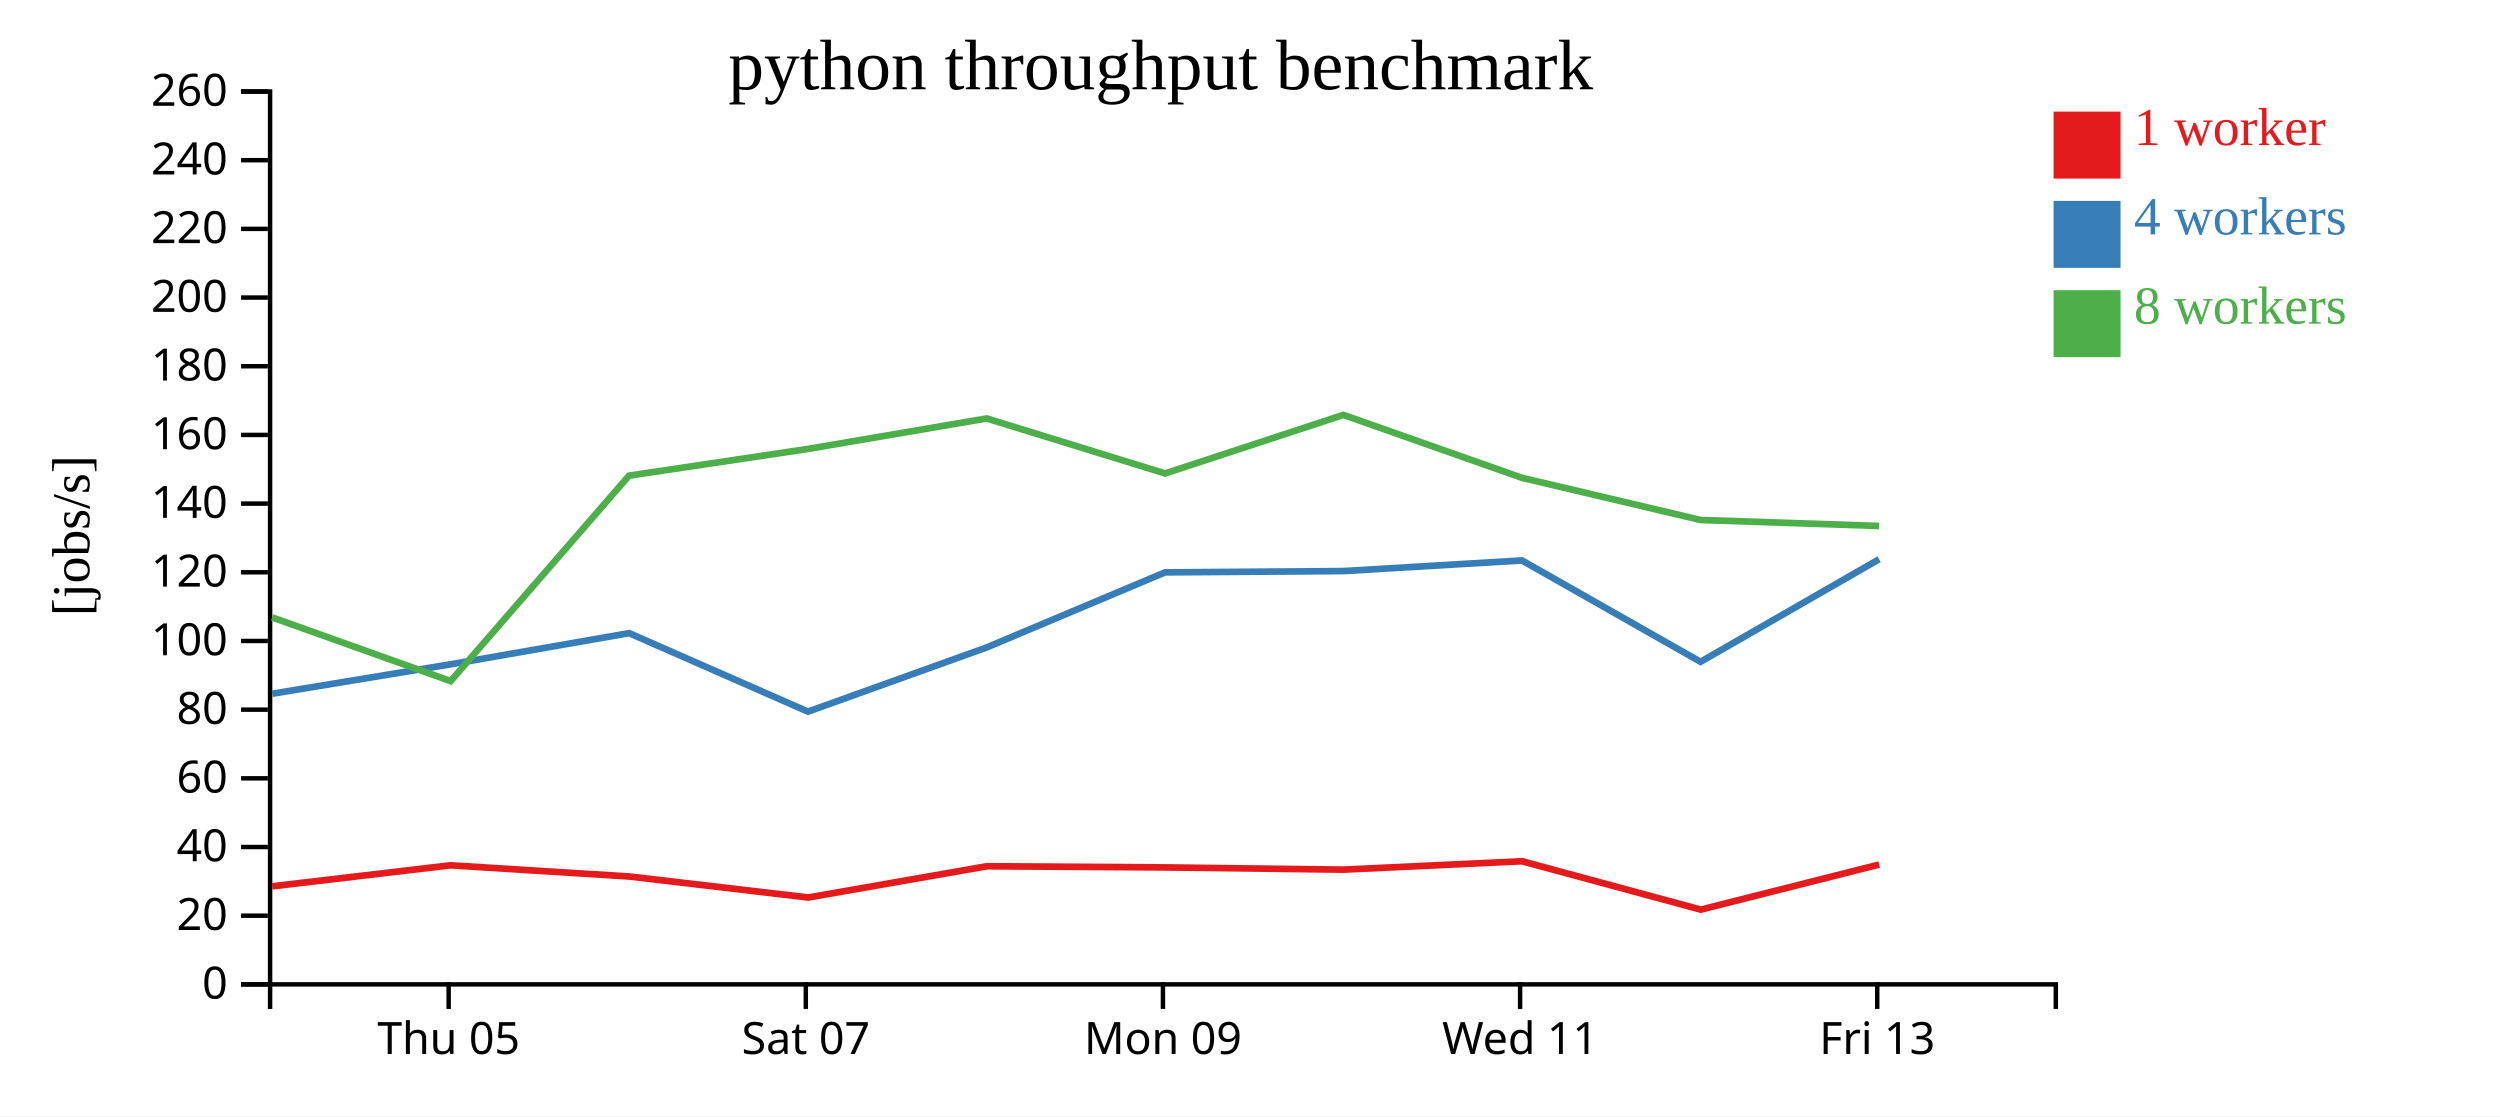
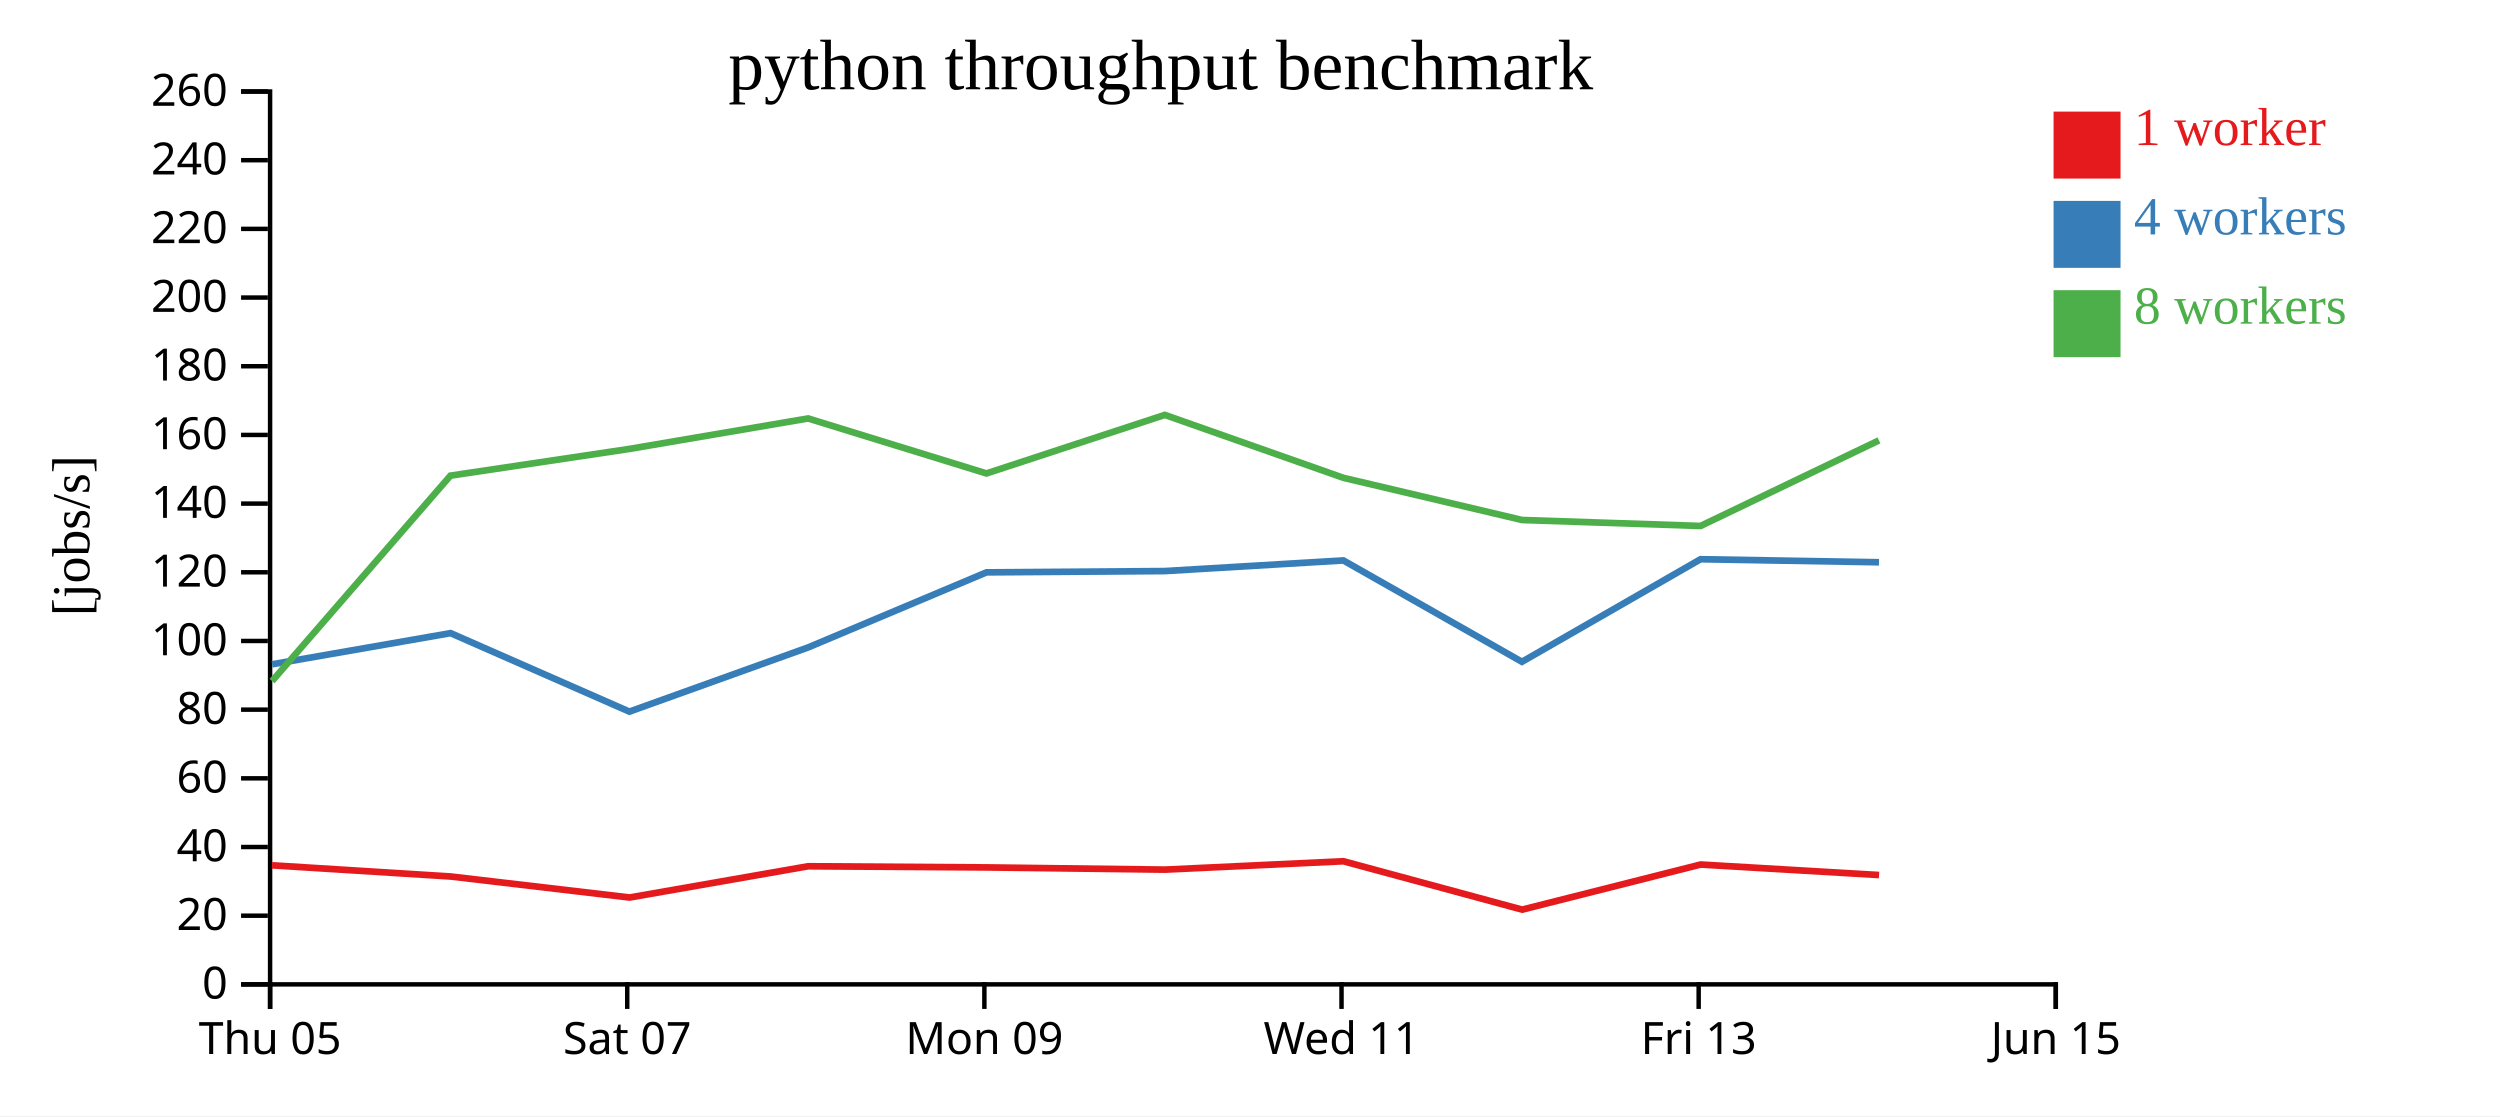
<svg xmlns="http://www.w3.org/2000/svg" width="560" height="250">
  <rect width="100%" height="100%" fill="white" />
  <g transform="translate(60,20)">
    <g transform="translate(0,200)" fill="none" font-size="10" font-family="sans-serif" text-anchor="middle">
      <path class="domain" stroke="currentColor" d="M0.5,6V0.5H400.5V6" />
-       <g class="tick" opacity="1" transform="translate(40.5,0)">
+       <g class="tick" opacity="1" transform="translate(0.5,0)">
        <line stroke="currentColor" y2="6" />
        <text fill="currentColor" y="9" dy="0.71em">Thu 05</text>
      </g>
-       <g class="tick" opacity="1" transform="translate(120.5,0)">
+       <g class="tick" opacity="1" transform="translate(80.5,0)">
        <line stroke="currentColor" y2="6" />
        <text fill="currentColor" y="9" dy="0.71em">Sat 07</text>
      </g>
-       <g class="tick" opacity="1" transform="translate(200.5,0)">
+       <g class="tick" opacity="1" transform="translate(160.5,0)">
        <line stroke="currentColor" y2="6" />
        <text fill="currentColor" y="9" dy="0.71em">Mon 09</text>
      </g>
-       <g class="tick" opacity="1" transform="translate(280.5,0)">
+       <g class="tick" opacity="1" transform="translate(240.5,0)">
        <line stroke="currentColor" y2="6" />
        <text fill="currentColor" y="9" dy="0.71em">Wed 11</text>
      </g>
-       <g class="tick" opacity="1" transform="translate(360.5,0)">
+       <g class="tick" opacity="1" transform="translate(320.5,0)">
        <line stroke="currentColor" y2="6" />
        <text fill="currentColor" y="9" dy="0.71em">Fri 13</text>
+       </g>
+       <g class="tick" opacity="1" transform="translate(400.5,0)">
+         <line stroke="currentColor" y2="6" />
+         <text fill="currentColor" y="9" dy="0.71em">Jun 15</text>
      </g>
    </g>
    <g fill="none" font-size="10" font-family="sans-serif" text-anchor="end">
      <path class="domain" stroke="currentColor" d="M-6,200.5H0.5V0.5H-6" />
      <g class="tick" opacity="1" transform="translate(0,200.5)">
        <line stroke="currentColor" x2="-6" />
        <text fill="currentColor" x="-9" dy="0.32em">0</text>
      </g>
      <g class="tick" opacity="1" transform="translate(0,185.1154)">
        <line stroke="currentColor" x2="-6" />
        <text fill="currentColor" x="-9" dy="0.32em">20</text>
      </g>
      <g class="tick" opacity="1" transform="translate(0,169.7308)">
        <line stroke="currentColor" x2="-6" />
        <text fill="currentColor" x="-9" dy="0.32em">40</text>
      </g>
      <g class="tick" opacity="1" transform="translate(0,154.3462)">
        <line stroke="currentColor" x2="-6" />
        <text fill="currentColor" x="-9" dy="0.32em">60</text>
      </g>
      <g class="tick" opacity="1" transform="translate(0,138.9615)">
        <line stroke="currentColor" x2="-6" />
        <text fill="currentColor" x="-9" dy="0.32em">80</text>
      </g>
      <g class="tick" opacity="1" transform="translate(0,123.5769)">
        <line stroke="currentColor" x2="-6" />
        <text fill="currentColor" x="-9" dy="0.32em">100</text>
      </g>
      <g class="tick" opacity="1" transform="translate(0,108.1923)">
        <line stroke="currentColor" x2="-6" />
        <text fill="currentColor" x="-9" dy="0.32em">120</text>
      </g>
      <g class="tick" opacity="1" transform="translate(0,92.80769)">
        <line stroke="currentColor" x2="-6" />
        <text fill="currentColor" x="-9" dy="0.32em">140</text>
      </g>
      <g class="tick" opacity="1" transform="translate(0,77.42308)">
        <line stroke="currentColor" x2="-6" />
        <text fill="currentColor" x="-9" dy="0.32em">160</text>
      </g>
      <g class="tick" opacity="1" transform="translate(0,62.03846)">
        <line stroke="currentColor" x2="-6" />
        <text fill="currentColor" x="-9" dy="0.32em">180</text>
      </g>
      <g class="tick" opacity="1" transform="translate(0,46.65385)">
        <line stroke="currentColor" x2="-6" />
        <text fill="currentColor" x="-9" dy="0.32em">200</text>
      </g>
      <g class="tick" opacity="1" transform="translate(0,31.26923)">
        <line stroke="currentColor" x2="-6" />
        <text fill="currentColor" x="-9" dy="0.32em">220</text>
      </g>
      <g class="tick" opacity="1" transform="translate(0,15.88462)">
        <line stroke="currentColor" x2="-6" />
        <text fill="currentColor" x="-9" dy="0.32em">240</text>
      </g>
      <g class="tick" opacity="1" transform="translate(0,0.5)">
        <line stroke="currentColor" x2="-6" />
        <text fill="currentColor" x="-9" dy="0.32em">260</text>
      </g>
    </g>
    <text text-anchor="middle" style="font-size: 12px" transform="rotate(-90)" y="-40" x="-100">[jobs/s]</text>
    <text text-anchor="middle" style="font-size: 16px" y="0" x="200">python throughput benchmark</text>
-     <path class="line" fill="none" stroke="#e41a1c" stroke-width="1.5" d="M0.964,178.532L40.922,173.827L80.936,176.333L121.016,181.041L161.019,174.042L200.988,174.302L240.96,174.797L280.925,172.918L320.962,183.759L360.936,173.656" />
-     <path class="line" fill="none" stroke="#377eb8" stroke-width="1.5" d="M0.966,135.395L40.952,128.801L80.927,121.821L120.982,139.405L161.017,125.026L200.976,108.206L240.925,107.921L280.917,105.539L320.916,128.243L360.923,105.267" />
-     <path class="line" fill="none" stroke="#4daf4a" stroke-width="1.5" d="M0.951,118.3L40.938,132.567L80.904,86.544L121.006,80.554L161.002,73.731L200.97,86.051L240.91,72.938L280.92,87.033L320.93,96.479L360.92,97.817" />
+     <path class="line" fill="none" stroke="#e41a1c" stroke-width="1.5" d="M0.922,173.827L40.936,176.333L81.016,181.041L121.019,174.042L160.988,174.302L200.96,174.797L240.925,172.918L280.962,183.759L320.936,173.656L360.906,176.007" />
+     <path class="line" fill="none" stroke="#377eb8" stroke-width="1.5" d="M0.952,128.801L40.927,121.821L80.982,139.405L121.017,125.026L160.976,108.206L200.925,107.921L240.917,105.539L280.916,128.243L320.923,105.267L360.898,105.947" />
+     <path class="line" fill="none" stroke="#4daf4a" stroke-width="1.5" d="M0.938,132.567L40.904,86.544L81.006,80.554L121.002,73.731L160.97,86.051L200.91,72.938L240.92,87.033L280.93,96.479L320.92,97.817L360.889,78.645" />
    <rect class="dot" x="400" y="5" width="15" height="15" style="fill: #e41a1c;" />
    <rect class="dot" x="400" y="25" width="15" height="15" style="fill: #377eb8;" />
    <rect class="dot" x="400" y="45" width="15" height="15" style="fill: #4daf4a;" />
    <text class="label" x="418" y="12.5" style="fill: #e41a1c; alignment-baseline: middle;" text-anchor="left">1 worker</text>
    <text class="label" x="418" y="32.5" style="fill: #377eb8; alignment-baseline: middle;" text-anchor="left">4 workers</text>
    <text class="label" x="418" y="52.5" style="fill: #4daf4a; alignment-baseline: middle;" text-anchor="left">8 workers</text>
  </g>
</svg>
